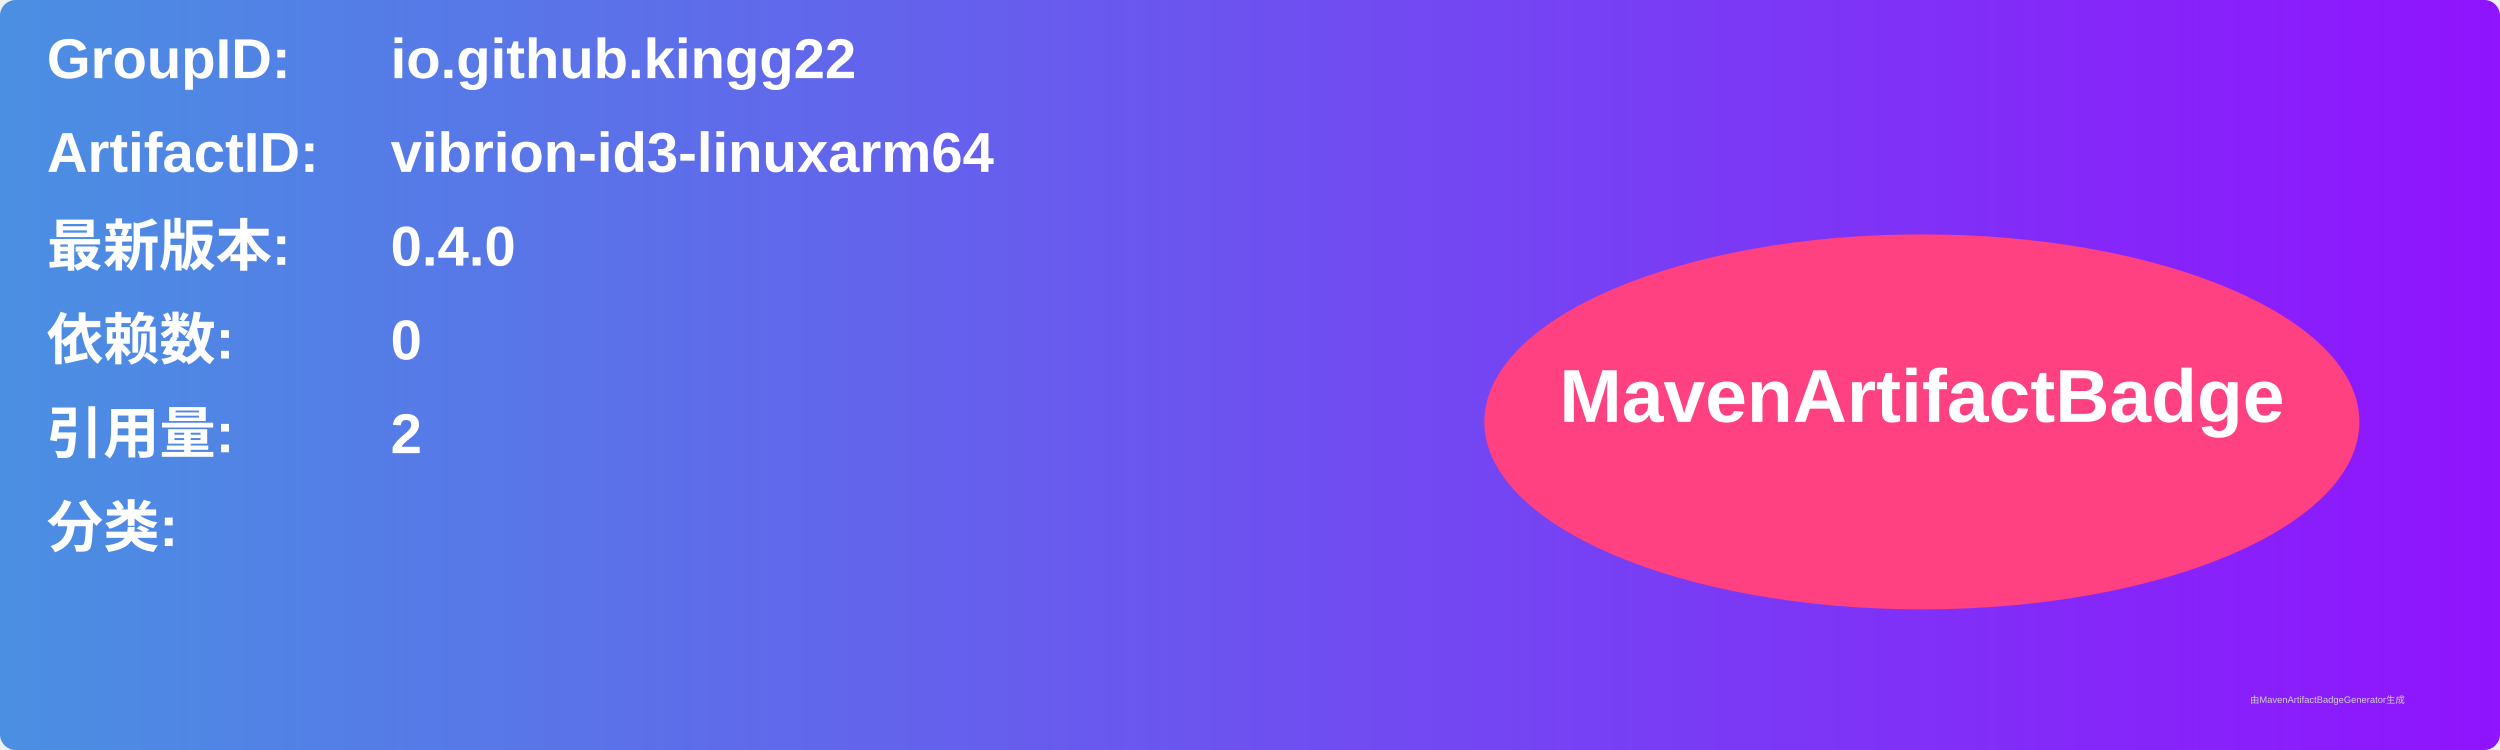
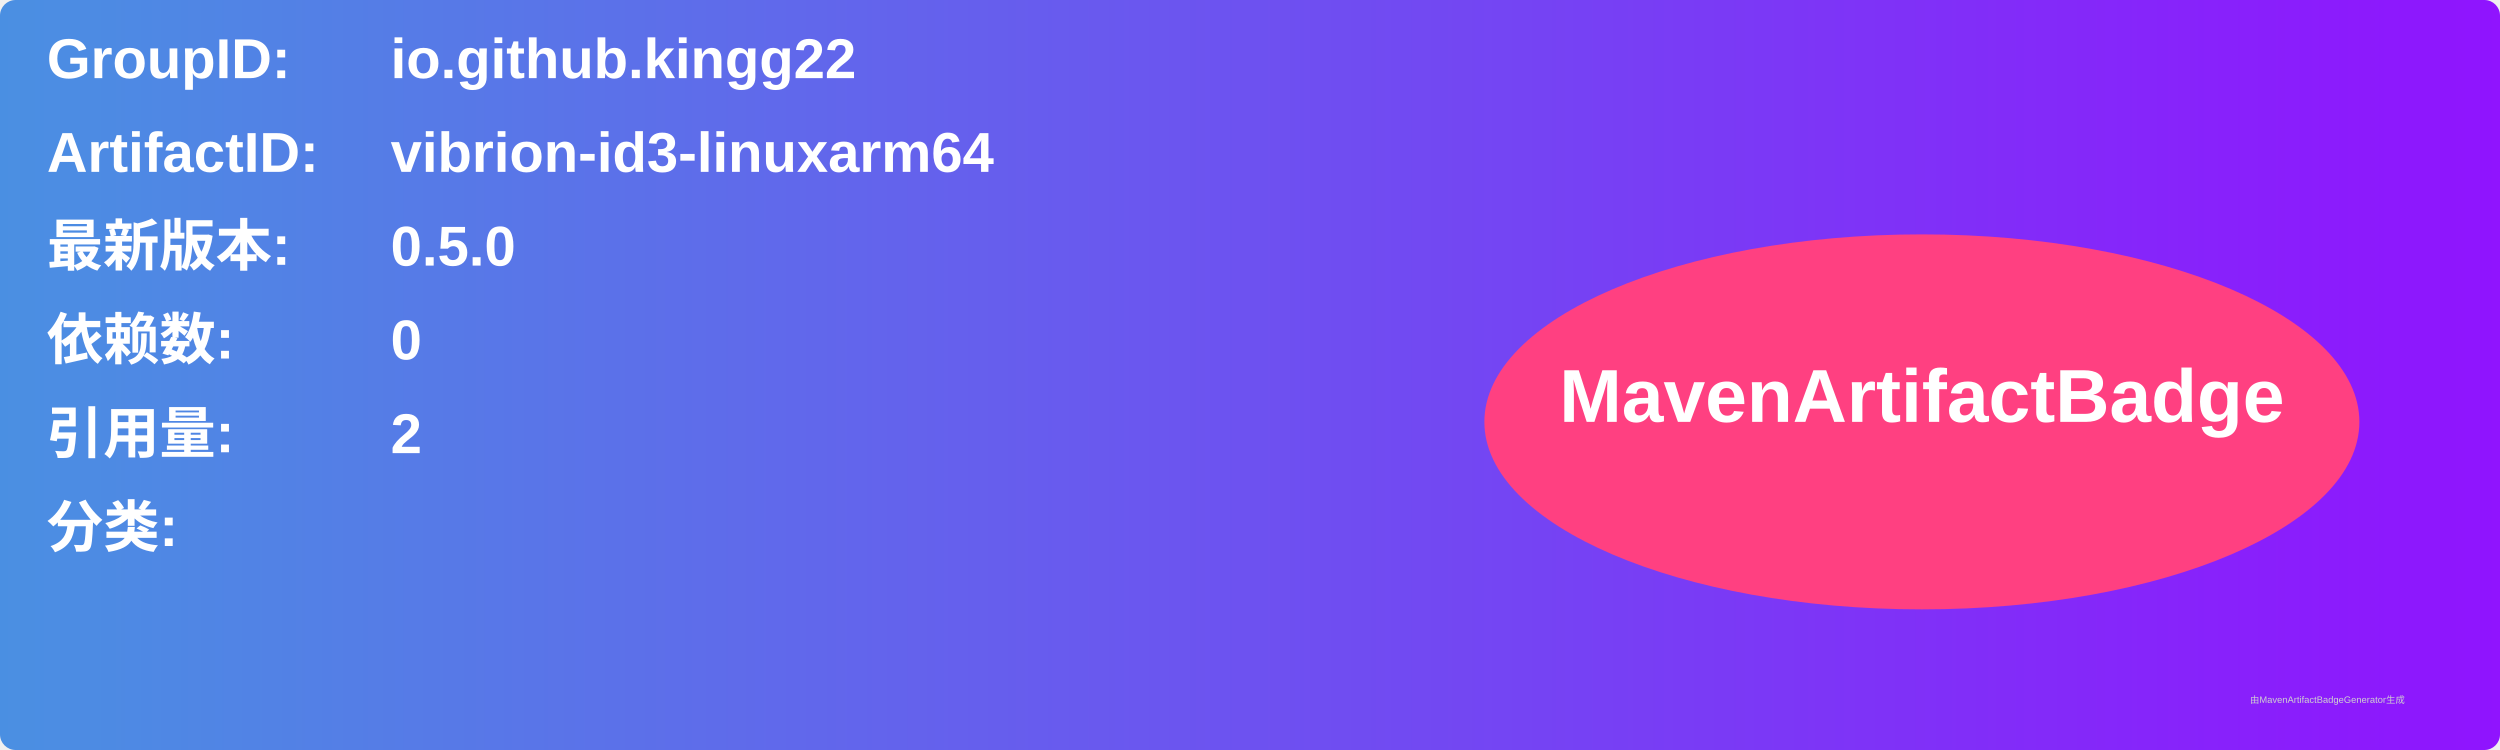
<svg xmlns="http://www.w3.org/2000/svg" width="800" height="240" viewBox="0 0 800 240">
  <linearGradient id="grad" x1="0%" y1="0%" x2="100%" y2="0%">
    <stop offset="0%" stop-color="#4a90e2" />
    <stop offset="100%" stop-color="#9013fe" />
  </linearGradient>
  <rect width="100%" height="100%" rx="5" ry="5" fill="url(#grad)" />
  <g transform="translate(15, 15)">
    <text x="0" y="10" font-family="Arial" font-size="18" fill="white" font-weight="bold" width="260">GroupID:</text>
    <text x="110" y="10" font-family="Arial" font-size="18" fill="white" font-weight="bold" width="460">io.github.kingg22</text>
    <text x="0" y="40" font-family="Arial" font-size="18" fill="white" font-weight="bold" width="260">ArtifactID:</text>
    <text x="110" y="40" font-family="Arial" font-size="18" fill="white" font-weight="bold" width="460">vibrion-id3-linuxarm64</text>
    <text x="0" y="70" font-family="Arial" font-size="18" fill="white" font-weight="bold">最新版本:</text>
    <text x="110" y="70" font-family="Arial" font-size="18" fill="white" font-weight="bold">
-       <tspan font-weight="bold">0.4.0</tspan>
+       <tspan font-weight="bold">0.5.0</tspan>
    </text>
    <text x="0" y="100" font-family="Arial" font-size="18" fill="white" font-weight="bold">依赖数: </text>
    <text x="110" y="100" font-family="Arial" font-size="18" fill="white">
      <tspan font-weight="bold">0</tspan>
    </text>
    <text x="0" y="130" font-family="Arial" font-size="18" fill="white" font-weight="bold">引用量: </text>
    <text x="110" y="130" font-family="Arial" font-size="18" fill="white">
      <tspan font-weight="bold">2</tspan>
    </text>
    <text x="0" y="160" font-family="Arial" font-size="18" fill="white" font-weight="bold">分类:</text>
    <text x="10" y="190" font-family="Arial" font-size="10" fill="white">
      <tspan font-weight="bold" />
    </text>
    <ellipse cx="600" cy="120" rx="140" ry="60" fill="#ff4081" />
    <text x="600" y="120" text-anchor="middle" font-family="Arial" font-size="24" fill="white" font-weight="bold">MavenArtifactBadge</text>
  </g>
  <text x="720" y="225" font-family="Arial" font-size="3" fill="#d0d0d0">由MavenArtifactBadgeGenerator生成</text>
</svg>
